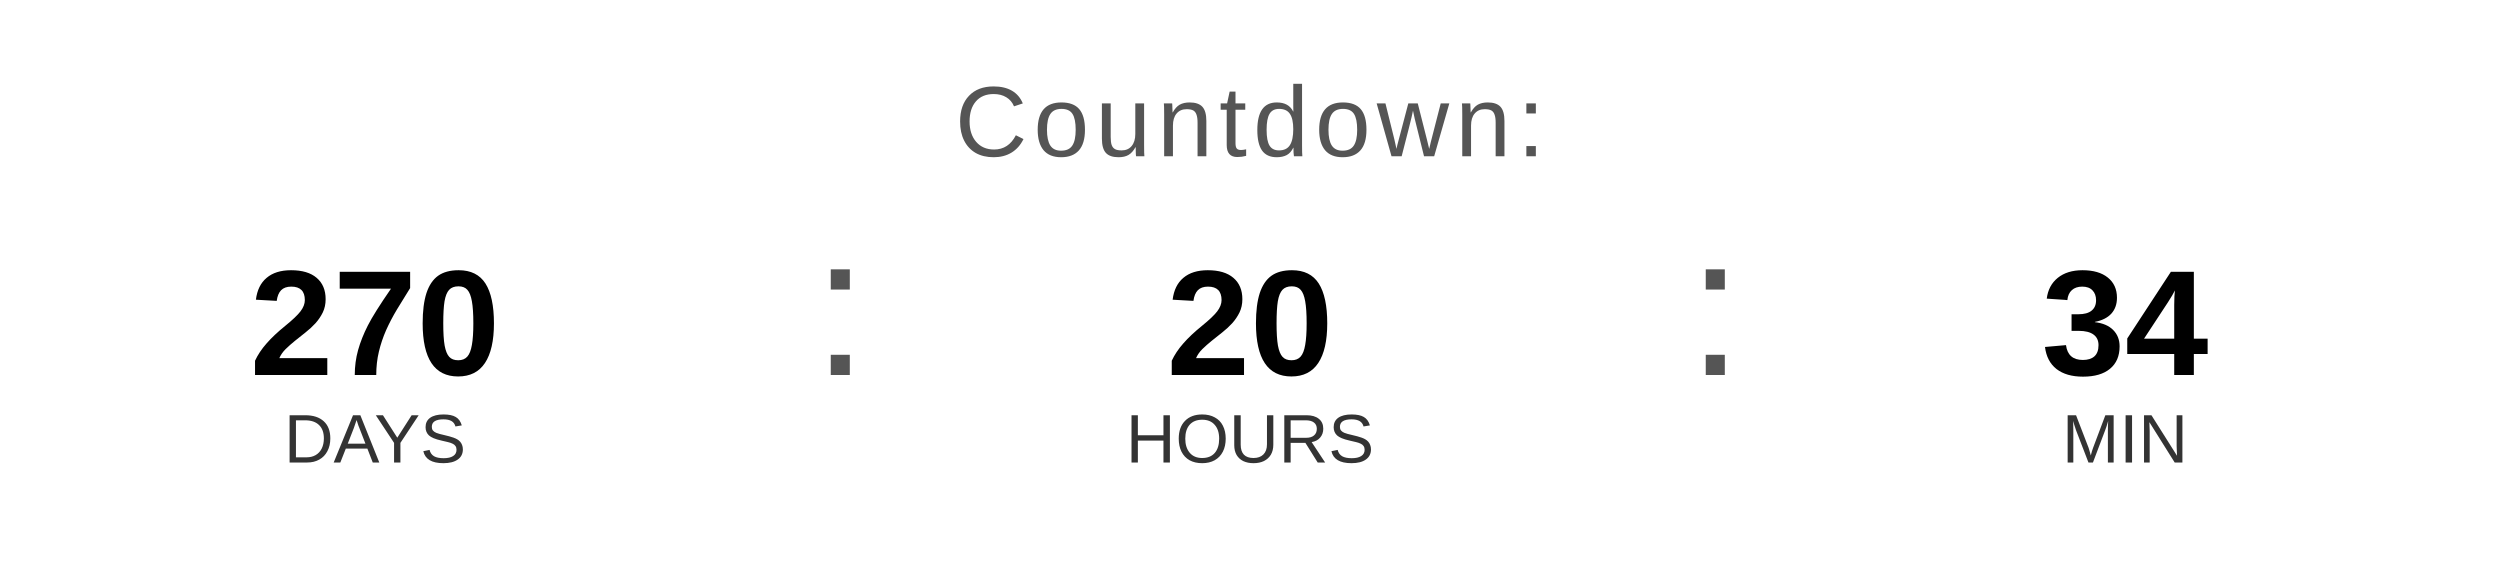
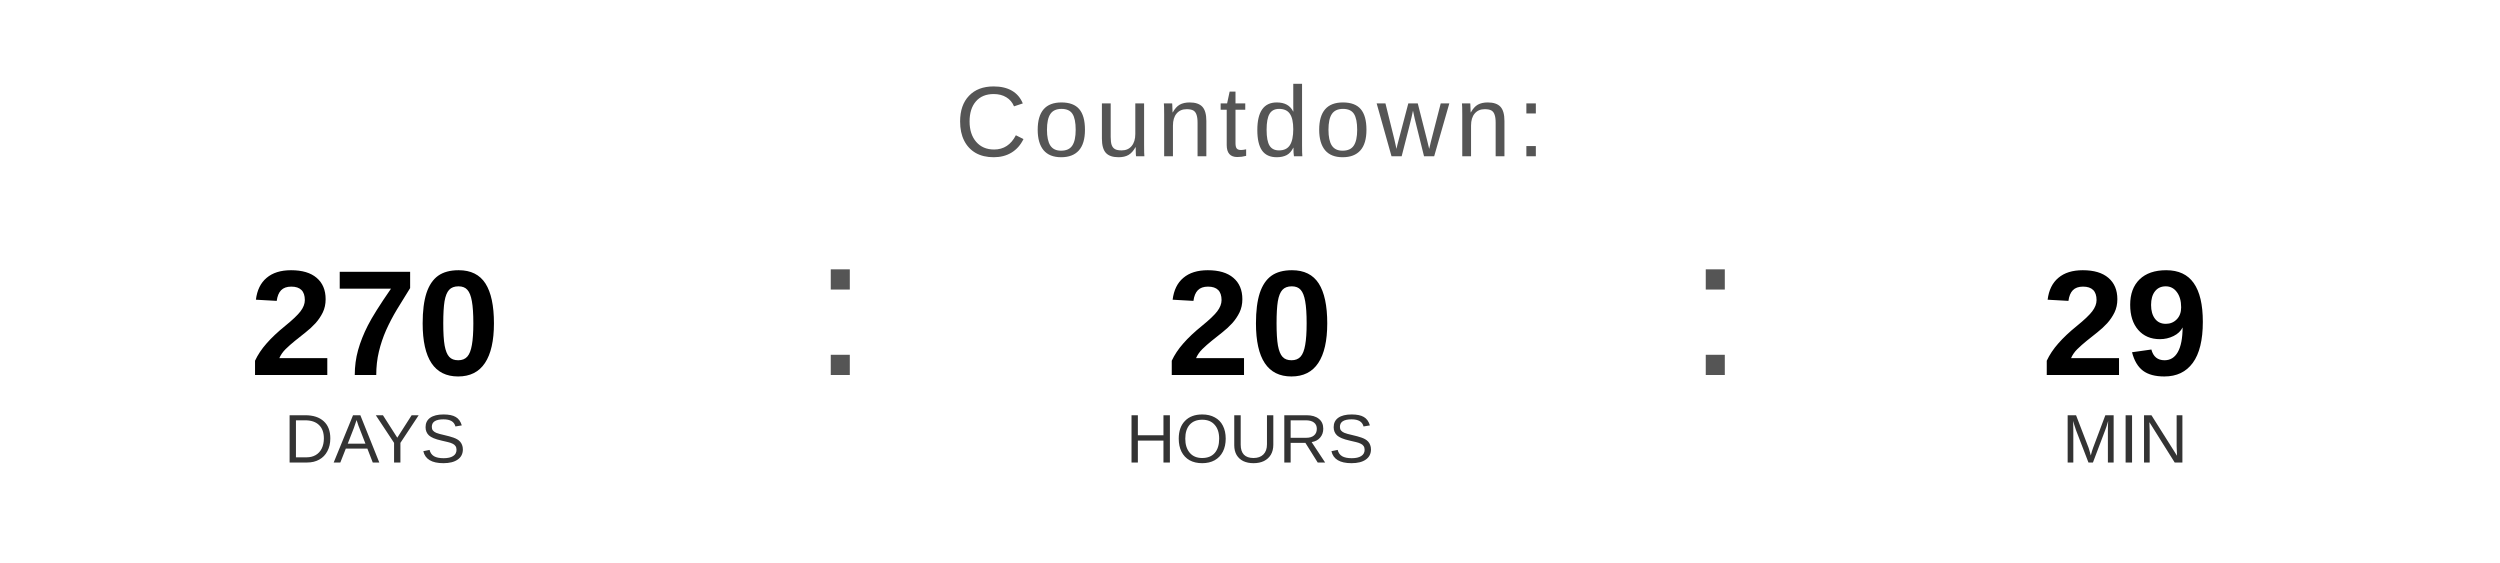
<svg xmlns="http://www.w3.org/2000/svg" width="400" height="90" viewBox="0 0 400 90">
  <text x="200" y="25" font-family="Arial, Helvetica, sans-serif" font-size="16" fill="#555555" text-anchor="middle" letter-spacing="1">
    Countdown:
  </text>
  <text x="60" y="60" font-family="Arial, Helvetica, sans-serif" font-size="24" font-weight="bold" fill="#000000" text-anchor="middle">270</text>
  <text x="60" y="74" font-family="Arial, Helvetica, sans-serif" font-size="11" fill="#333333" text-anchor="middle">DAYS</text>
  <text x="130" y="60" font-family="Arial, sans-serif" font-size="32" fill="#555555">:</text>
  <text x="200" y="60" font-family="Arial, Helvetica, sans-serif" font-size="24" font-weight="bold" fill="#000000" text-anchor="middle">20</text>
  <text x="200" y="74" font-family="Arial, Helvetica, sans-serif" font-size="11" fill="#333333" text-anchor="middle">HOURS</text>
  <text x="270" y="60" font-family="Arial, sans-serif" font-size="32" fill="#555555">:</text>
-   <text x="340" y="60" font-family="Arial, Helvetica, sans-serif" font-size="24" font-weight="bold" fill="#000000" text-anchor="middle">34</text>
+   <text x="340" y="60" font-family="Arial, Helvetica, sans-serif" font-size="24" font-weight="bold" fill="#000000" text-anchor="middle">29</text>
  <text x="340" y="74" font-family="Arial, Helvetica, sans-serif" font-size="11" fill="#333333" text-anchor="middle">MIN</text>
</svg>
